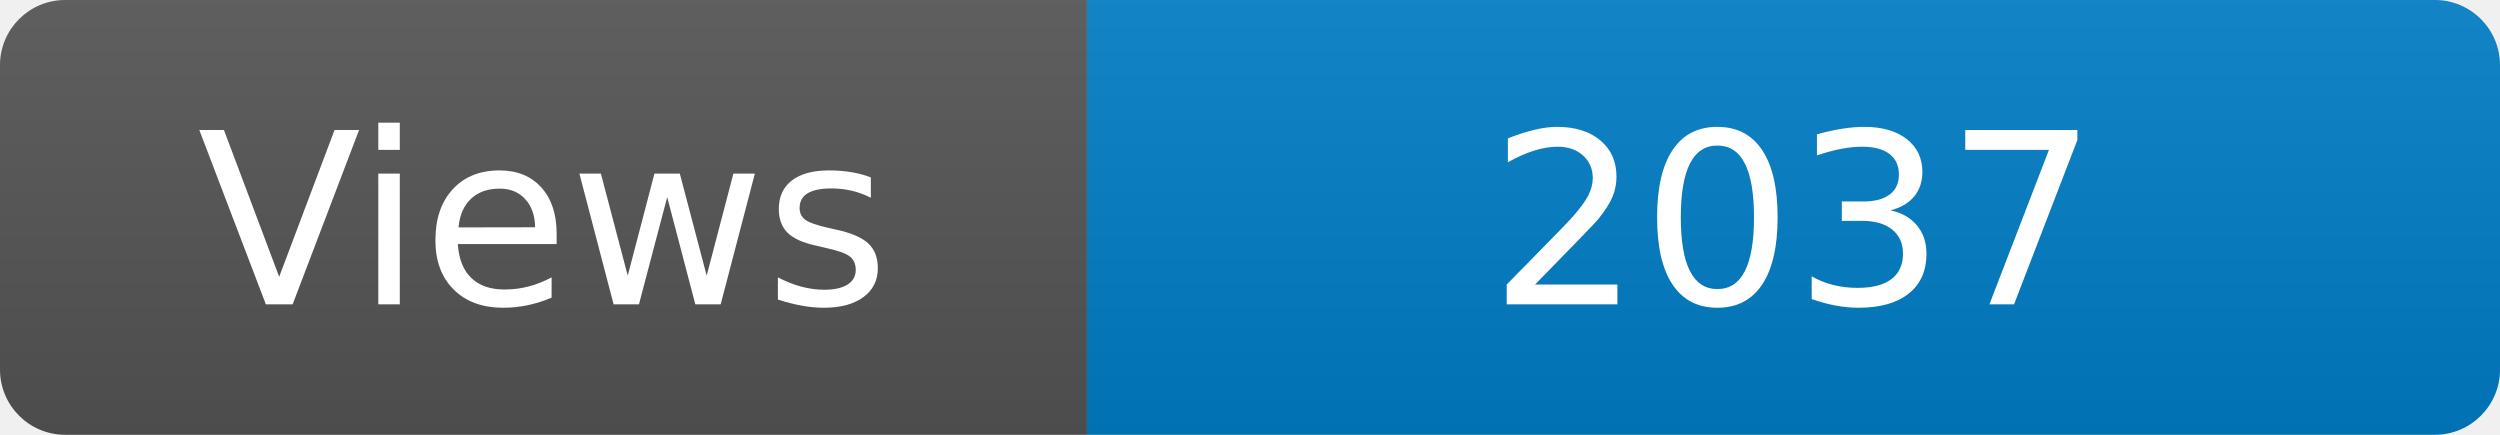
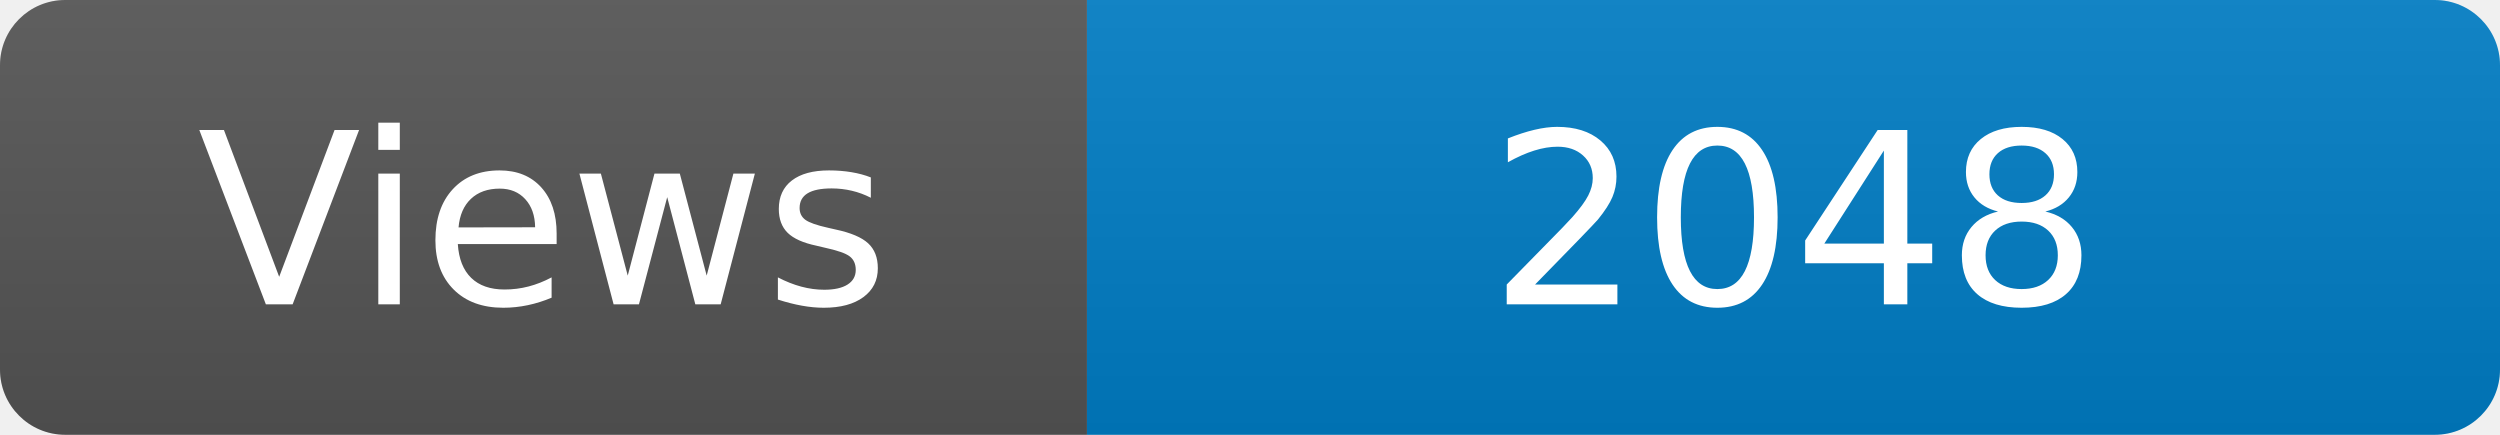
<svg xmlns="http://www.w3.org/2000/svg" width="115" height="20" role="img" aria-label="Maintained?: yes">
  <linearGradient id="s" x2="0" y2="100%">
    <stop offset="0" stop-color="#bbb" stop-opacity=".1" />
    <stop offset="1" stop-opacity=".1" />
  </linearGradient>
  <clipPath id="r">
    <rect width="115" height="20" rx="3" fill="#fff" />
  </clipPath>
  <g clip-path="url(#r)">
    <rect width="50" height="20" fill="#555" />
    <rect x="50" width="160" height="20" fill="#007ec6" />
    <rect width="115" height="20" fill="url(#s)" />
  </g>
  <g fill="#fff" text-anchor="middle" font-family="Verdana,Geneva,DejaVu Sans,sans-serif" font-size="110">
    <text x="250" y="140" transform="scale(.1)" fill="#fff">Views</text>
-     <text x="825" y="140" transform="scale(.1)" fill="#fff">2037</text>
+     <text x="825" y="140" transform="scale(.1)" fill="#fff">2048</text>
  </g>
</svg>
